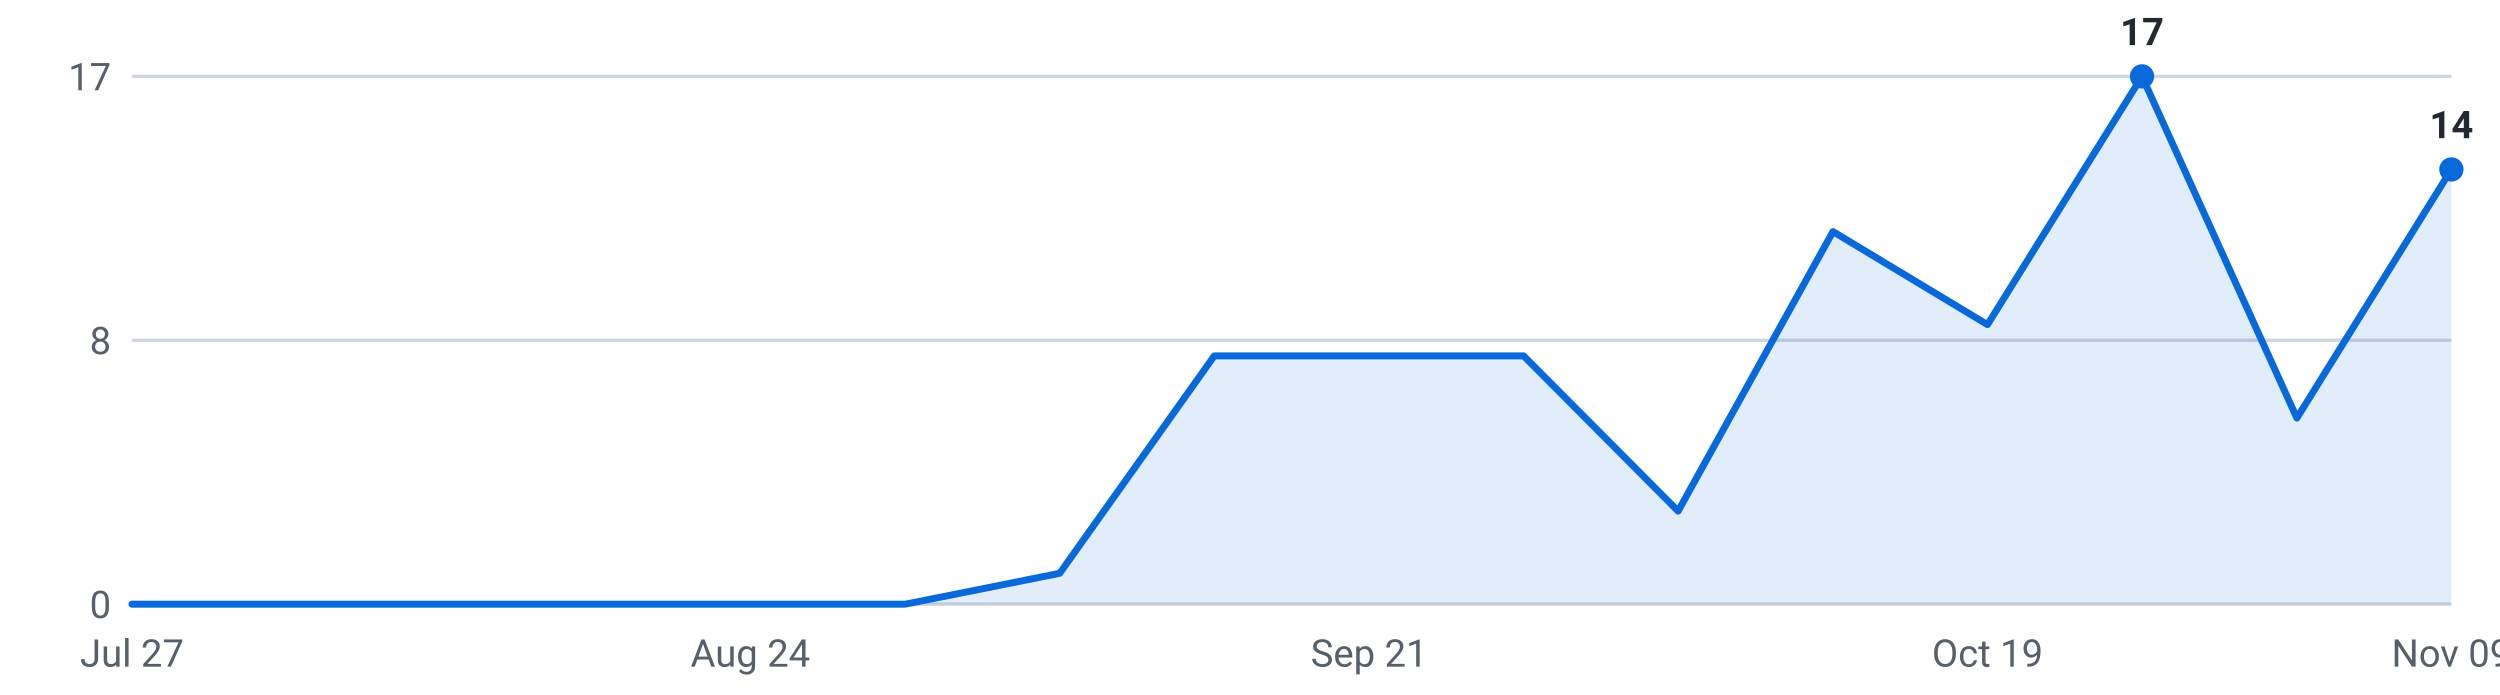
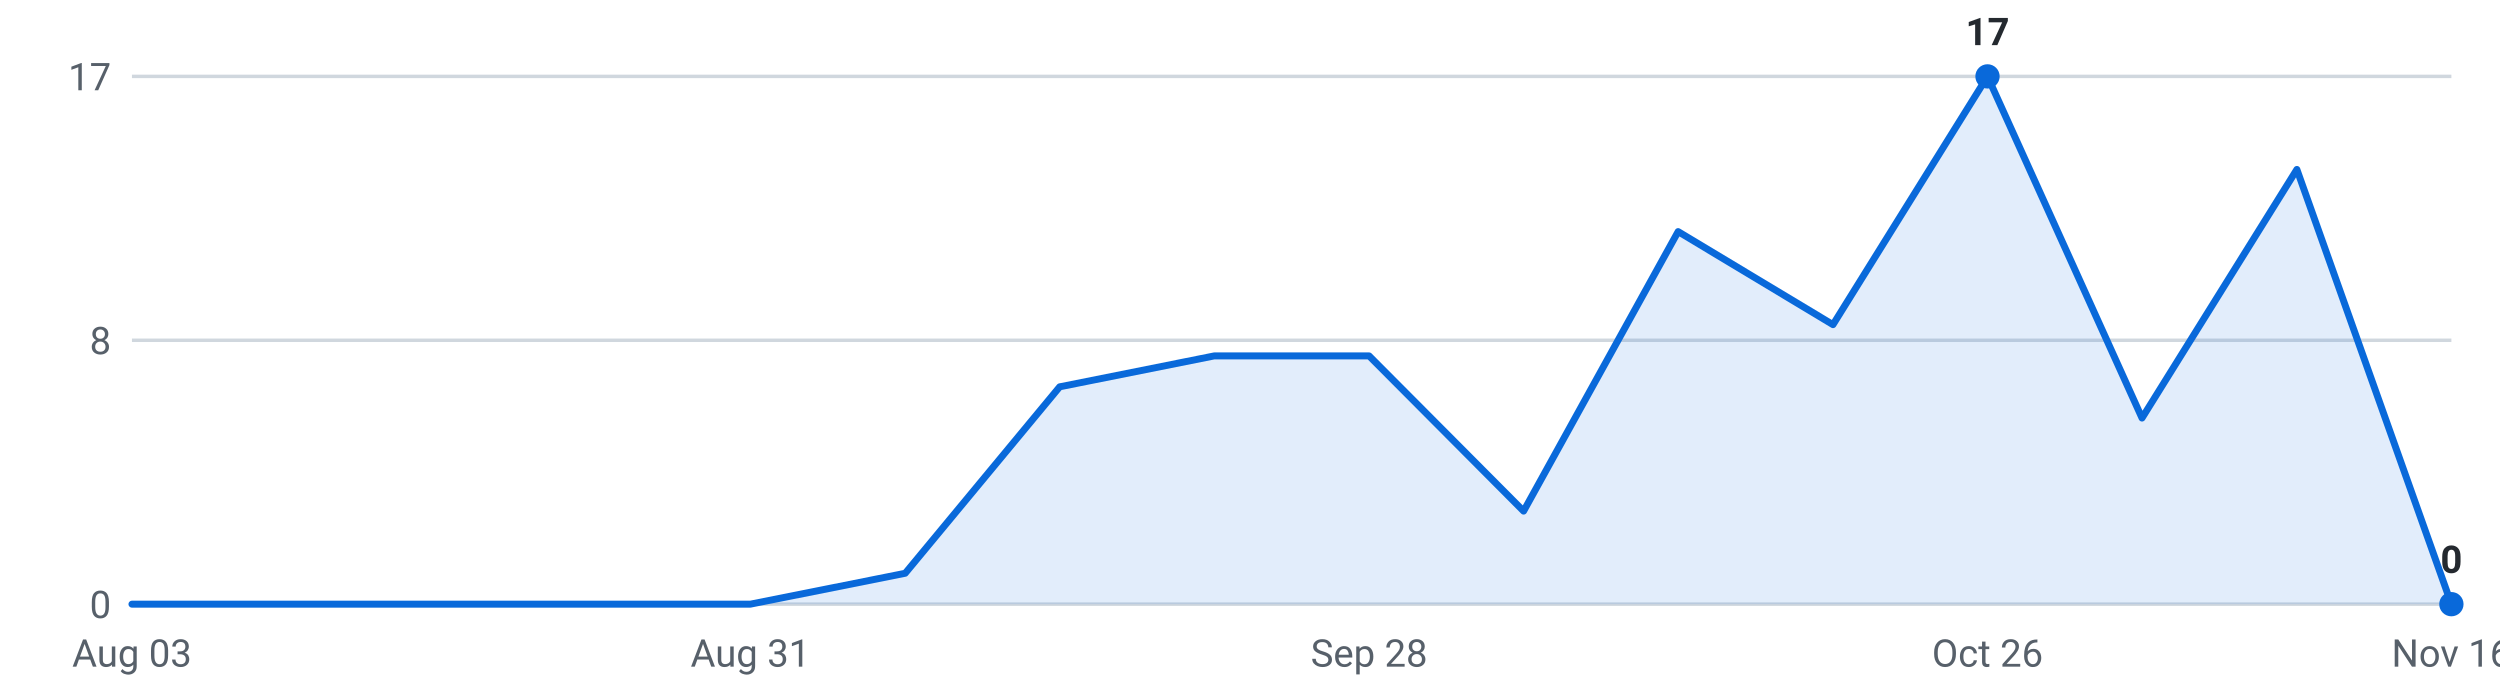
<svg xmlns="http://www.w3.org/2000/svg" viewBox="0 0 720 200" width="720" height="200" role="img" aria-label="Internships posted per week, last 16 weeks">
  <g font-family="-apple-system,Segoe UI,Roboto,sans-serif" font-size="11">
    <line x1="38" y1="174.0" x2="706" y2="174.0" stroke="#d0d7de" stroke-width="1" />
    <text x="32" y="178.0" text-anchor="end" fill="#57606a">0</text>
    <line x1="38" y1="98.0" x2="706" y2="98.0" stroke="#d0d7de" stroke-width="1" />
    <text x="32" y="102.0" text-anchor="end" fill="#57606a">8</text>
    <line x1="38" y1="22.0" x2="706" y2="22.0" stroke="#d0d7de" stroke-width="1" />
    <text x="32" y="26.0" text-anchor="end" fill="#57606a">17</text>
-     <path d="M38.0,174 L38.0,174.0 L82.5,174.0 L127.1,174.0 L171.6,174.0 L216.1,174.0 L260.7,174.0 L305.2,165.1 L349.7,102.5 L394.3,102.5 L438.8,102.5 L483.3,147.2 L527.9,66.7 L572.4,93.5 L616.9,22.0 L661.5,120.4 L706.0,48.8 L706.0,174 Z" fill="#0969da" fill-opacity="0.12" />
-     <polyline points="38.0,174.0 82.5,174.0 127.1,174.0 171.6,174.0 216.1,174.0 260.7,174.0 305.2,165.1 349.7,102.5 394.3,102.5 438.8,102.5 483.3,147.2 527.9,66.7 572.4,93.5 616.9,22.0 661.5,120.4 706.0,48.8" fill="none" stroke="#0969da" stroke-width="2" stroke-linejoin="round" stroke-linecap="round" />
-     <circle cx="616.9" cy="22.0" r="3.5" fill="#0969da" />
-     <text x="616.9" y="13.0" text-anchor="middle" fill="#24292f" font-weight="600">17</text>
-     <circle cx="706.0" cy="48.8" r="3.5" fill="#0969da" />
-     <text x="706.0" y="39.8" text-anchor="middle" fill="#24292f" font-weight="600">14</text>
-     <text x="38.0" y="192" text-anchor="middle" fill="#57606a">Jul 27</text>
-     <text x="216.1" y="192" text-anchor="middle" fill="#57606a">Aug 24</text>
-     <text x="394.3" y="192" text-anchor="middle" fill="#57606a">Sep 21</text>
-     <text x="572.4" y="192" text-anchor="middle" fill="#57606a">Oct 19</text>
-     <text x="706.0" y="192" text-anchor="middle" fill="#57606a">Nov 09</text>
+     <path d="M38.0,174 L38.0,174.0 L82.5,174.0 L127.1,174.0 L171.6,174.0 L216.1,174.0 L260.7,165.1 L305.2,111.4 L349.7,102.5 L394.3,102.5 L438.8,147.2 L483.3,66.7 L527.9,93.5 L572.4,22.0 L616.9,120.4 L661.5,48.8 L706.0,174.0 L706.0,174 Z" fill="#0969da" fill-opacity="0.12" />
+     <polyline points="38.0,174.0 82.5,174.0 127.1,174.0 171.6,174.0 216.1,174.0 260.7,165.1 305.2,111.4 349.7,102.5 394.3,102.5 438.8,147.2 483.3,66.7 527.9,93.5 572.4,22.0 616.9,120.4 661.5,48.8 706.0,174.0" fill="none" stroke="#0969da" stroke-width="2" stroke-linejoin="round" stroke-linecap="round" />
+     <circle cx="572.4" cy="22.0" r="3.5" fill="#0969da" />
+     <text x="572.4" y="13.0" text-anchor="middle" fill="#24292f" font-weight="600">17</text>
+     <circle cx="706.0" cy="174.0" r="3.5" fill="#0969da" />
+     <text x="706.0" y="165.0" text-anchor="middle" fill="#24292f" font-weight="600">0</text>
+     <text x="38.0" y="192" text-anchor="middle" fill="#57606a">Aug 03</text>
+     <text x="216.1" y="192" text-anchor="middle" fill="#57606a">Aug 31</text>
+     <text x="394.3" y="192" text-anchor="middle" fill="#57606a">Sep 28</text>
+     <text x="572.4" y="192" text-anchor="middle" fill="#57606a">Oct 26</text>
+     <text x="706.0" y="192" text-anchor="middle" fill="#57606a">Nov 16</text>
  </g>
</svg>
